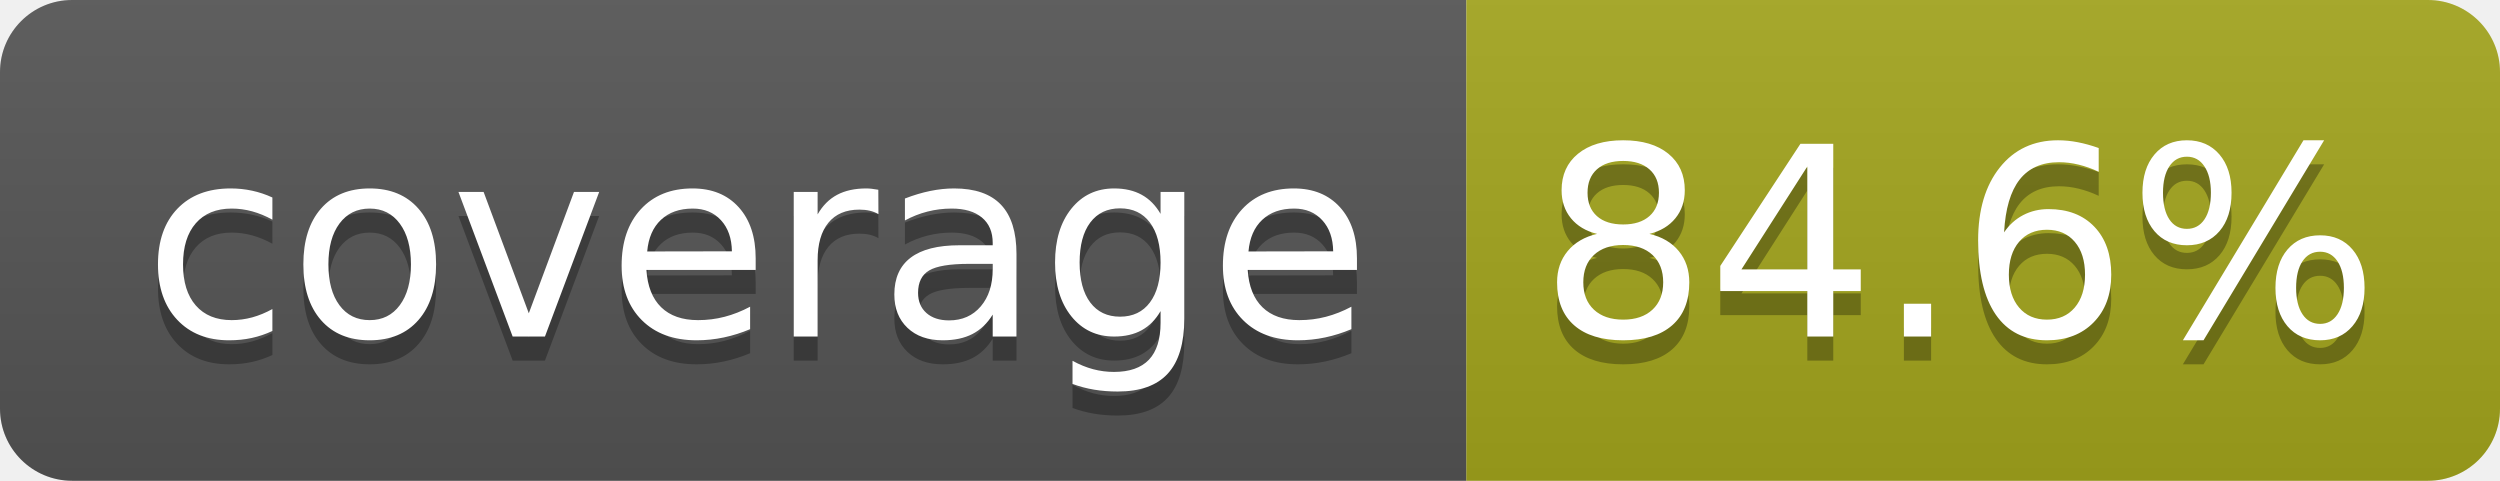
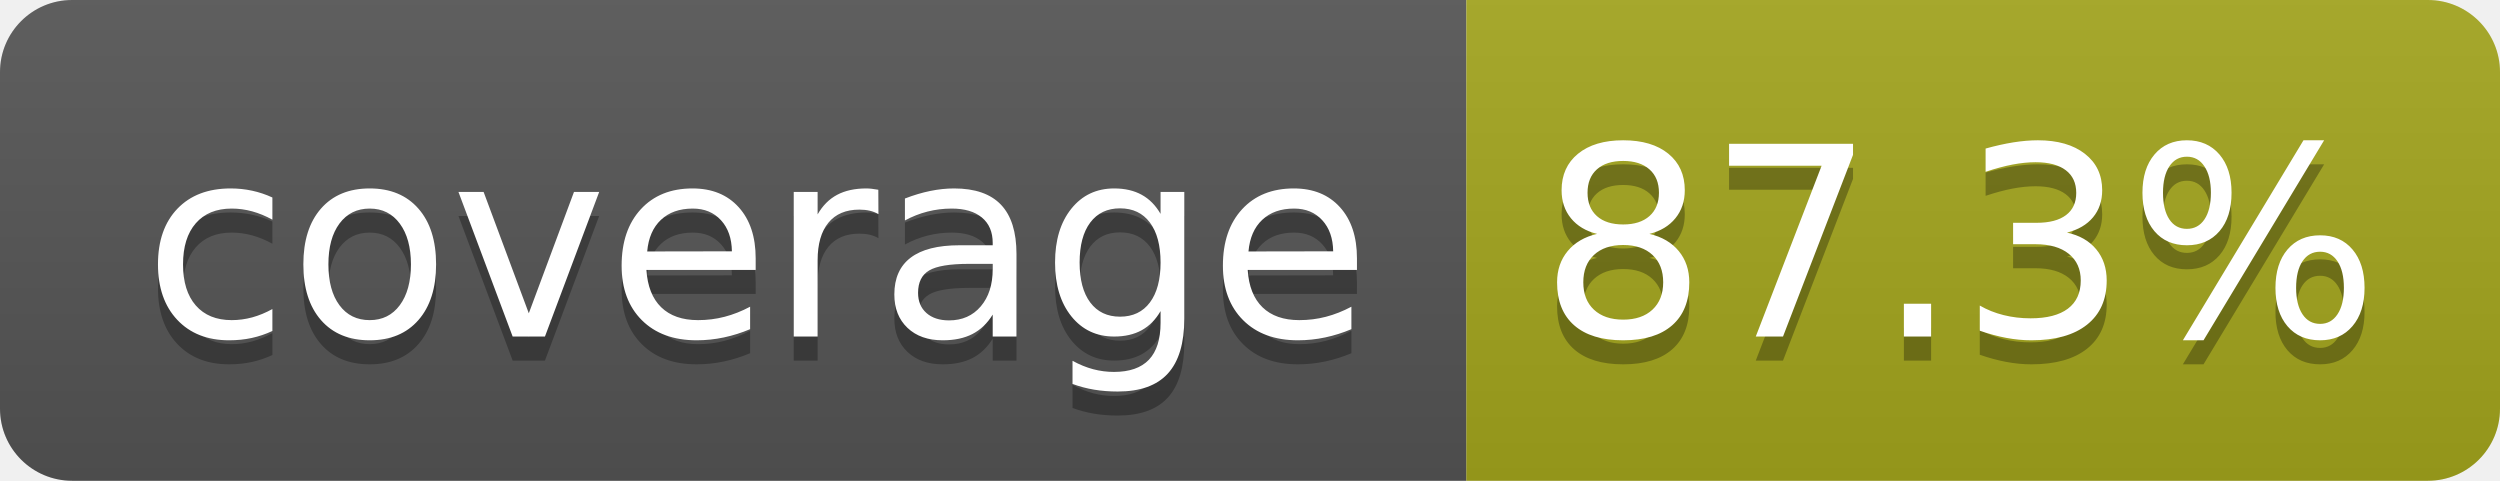
- <svg xmlns="http://www.w3.org/2000/svg" width="104" height="20" role="img" aria-label="coverage: 84.6%">
+ <svg xmlns="http://www.w3.org/2000/svg" width="104" height="20" role="img" aria-label="coverage: 87.3%">
  <linearGradient id="s" x2="0" y2="100%">
    <stop offset="0" stop-color="#bbb" stop-opacity=".1" />
    <stop offset="1" stop-opacity=".1" />
  </linearGradient>
  <clipPath id="r">
    <rect width="104" height="20" rx="3" fill="#fff" />
  </clipPath>
  <g clip-path="url(#r)">
    <rect width="61" height="20" fill="#555" />
    <rect x="61" width="43" height="20" fill="#a4a61d" />
    <rect width="104" height="20" fill="url(#s)" />
  </g>
  <g fill="#fff" text-anchor="middle" font-family="Verdana,Geneva,DejaVu Sans,sans-serif" text-rendering="geometricPrecision" font-size="110">
    <text aria-hidden="true" x="315" y="150" fill="#010101" fill-opacity=".3" transform="scale(.1)" textLength="510">coverage</text>
    <text x="315" y="140" transform="scale(.1)" fill="#fff" textLength="510">coverage</text>
-     <text aria-hidden="true" x="815" y="150" fill="#010101" fill-opacity=".3" transform="scale(.1)" textLength="330">84.6%</text>
-     <text x="815" y="140" transform="scale(.1)" fill="#fff" textLength="330">84.6%</text>
+     <text aria-hidden="true" x="815" y="150" fill="#010101" fill-opacity=".3" transform="scale(.1)" textLength="330">87.3%</text>
+     <text x="815" y="140" transform="scale(.1)" fill="#fff" textLength="330">87.3%</text>
  </g>
</svg>
